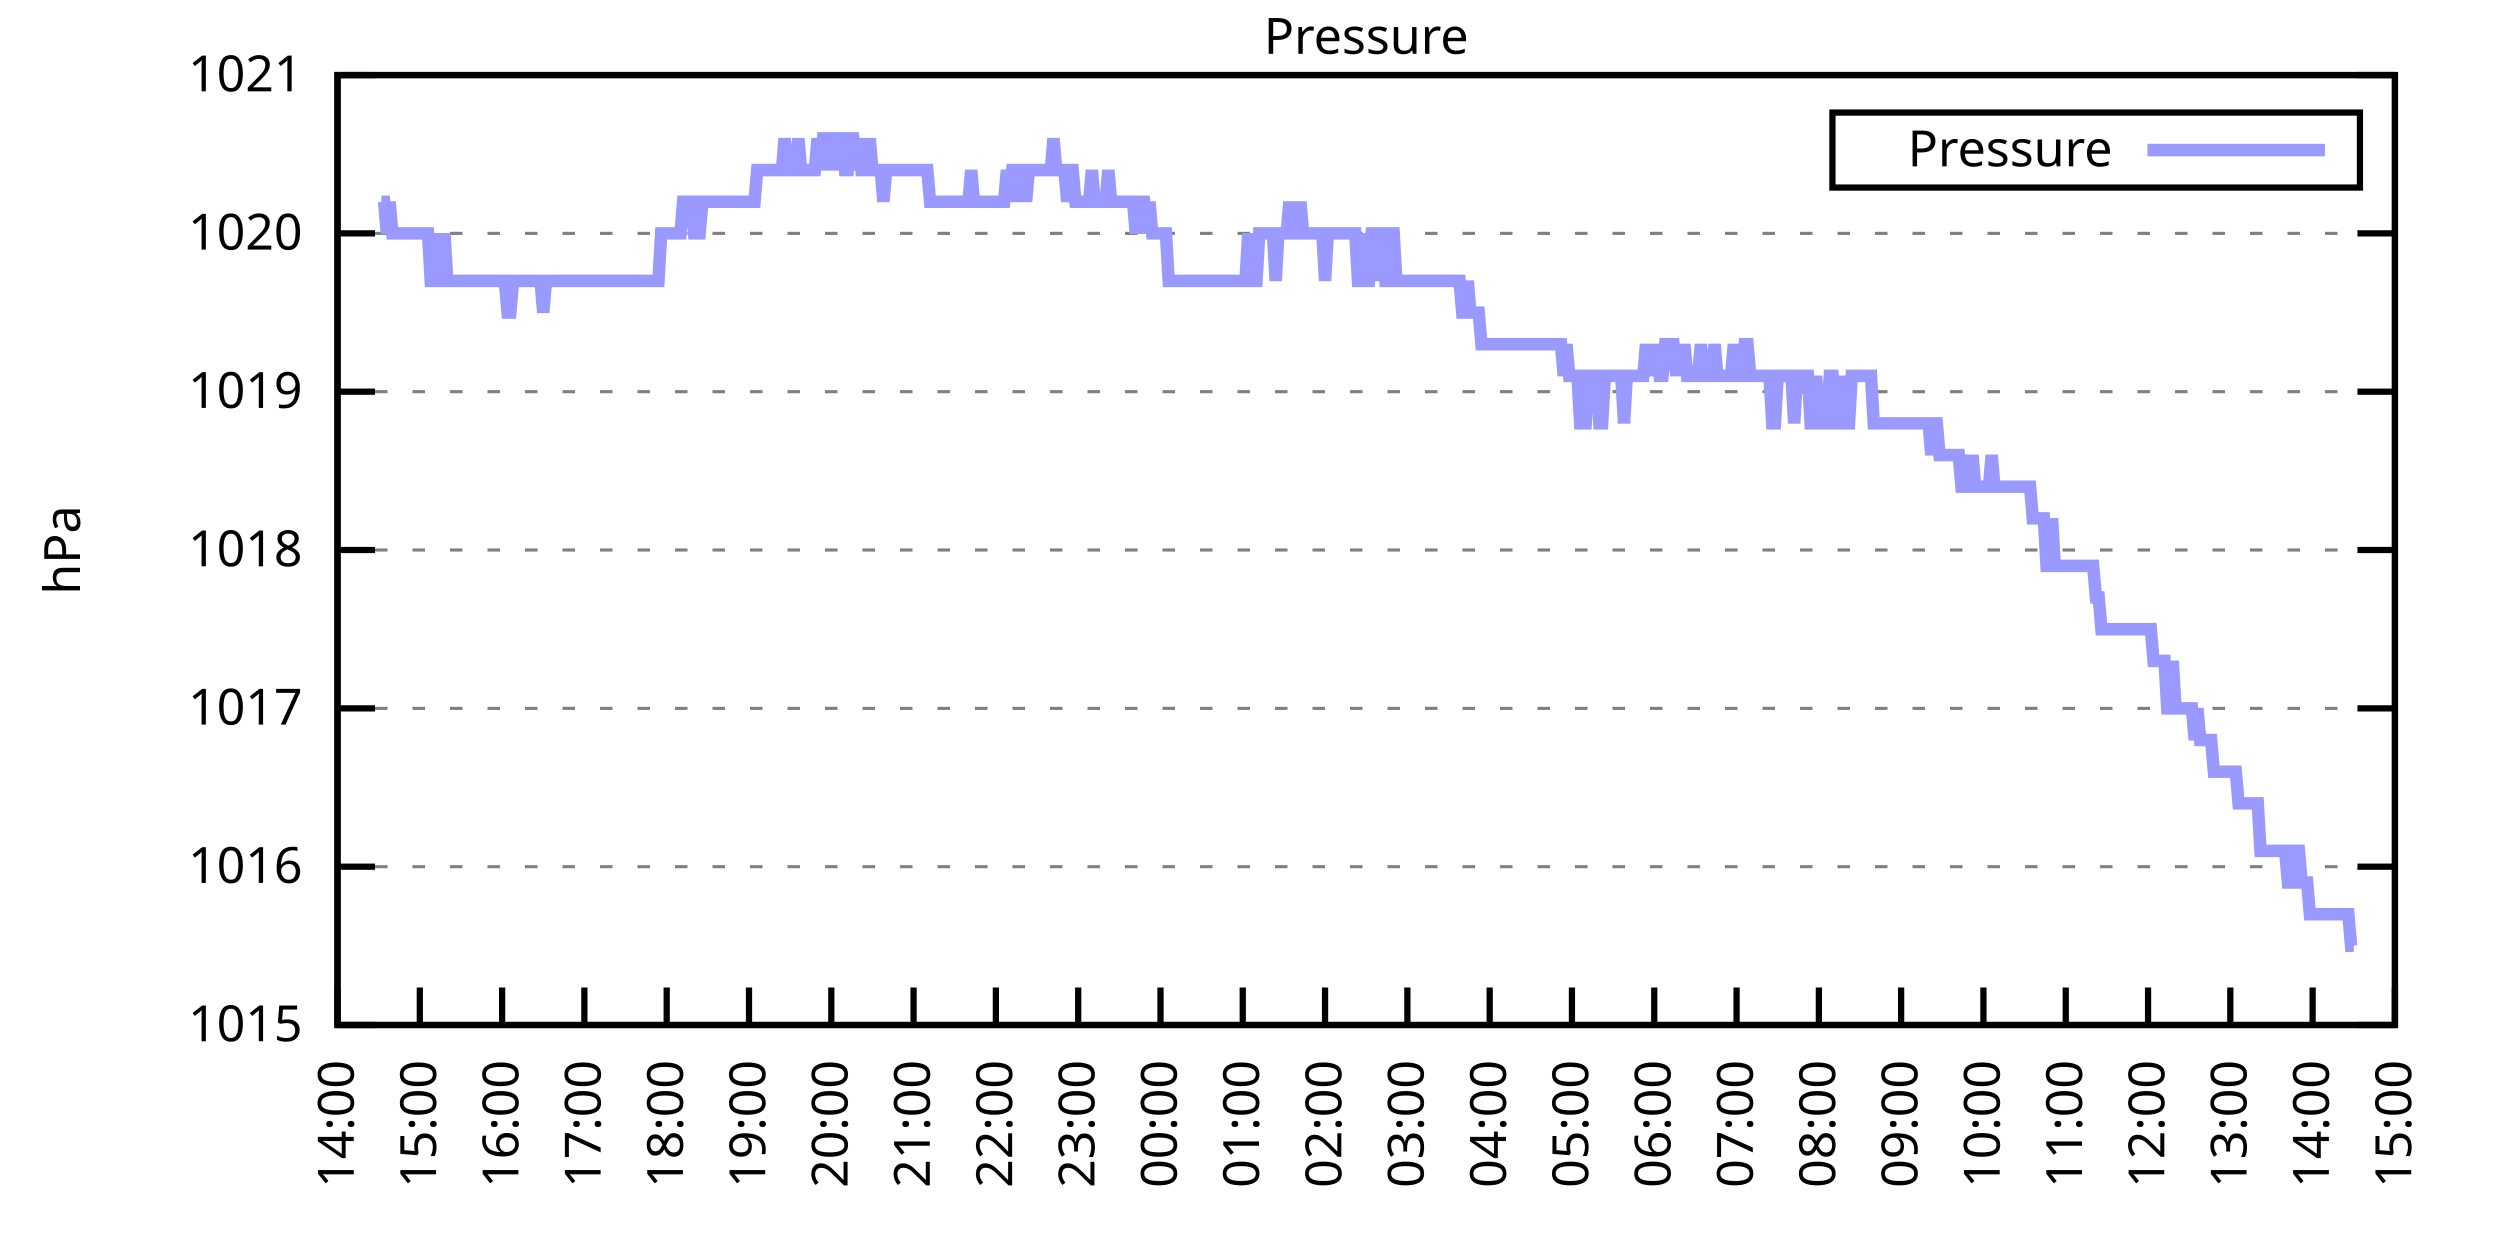
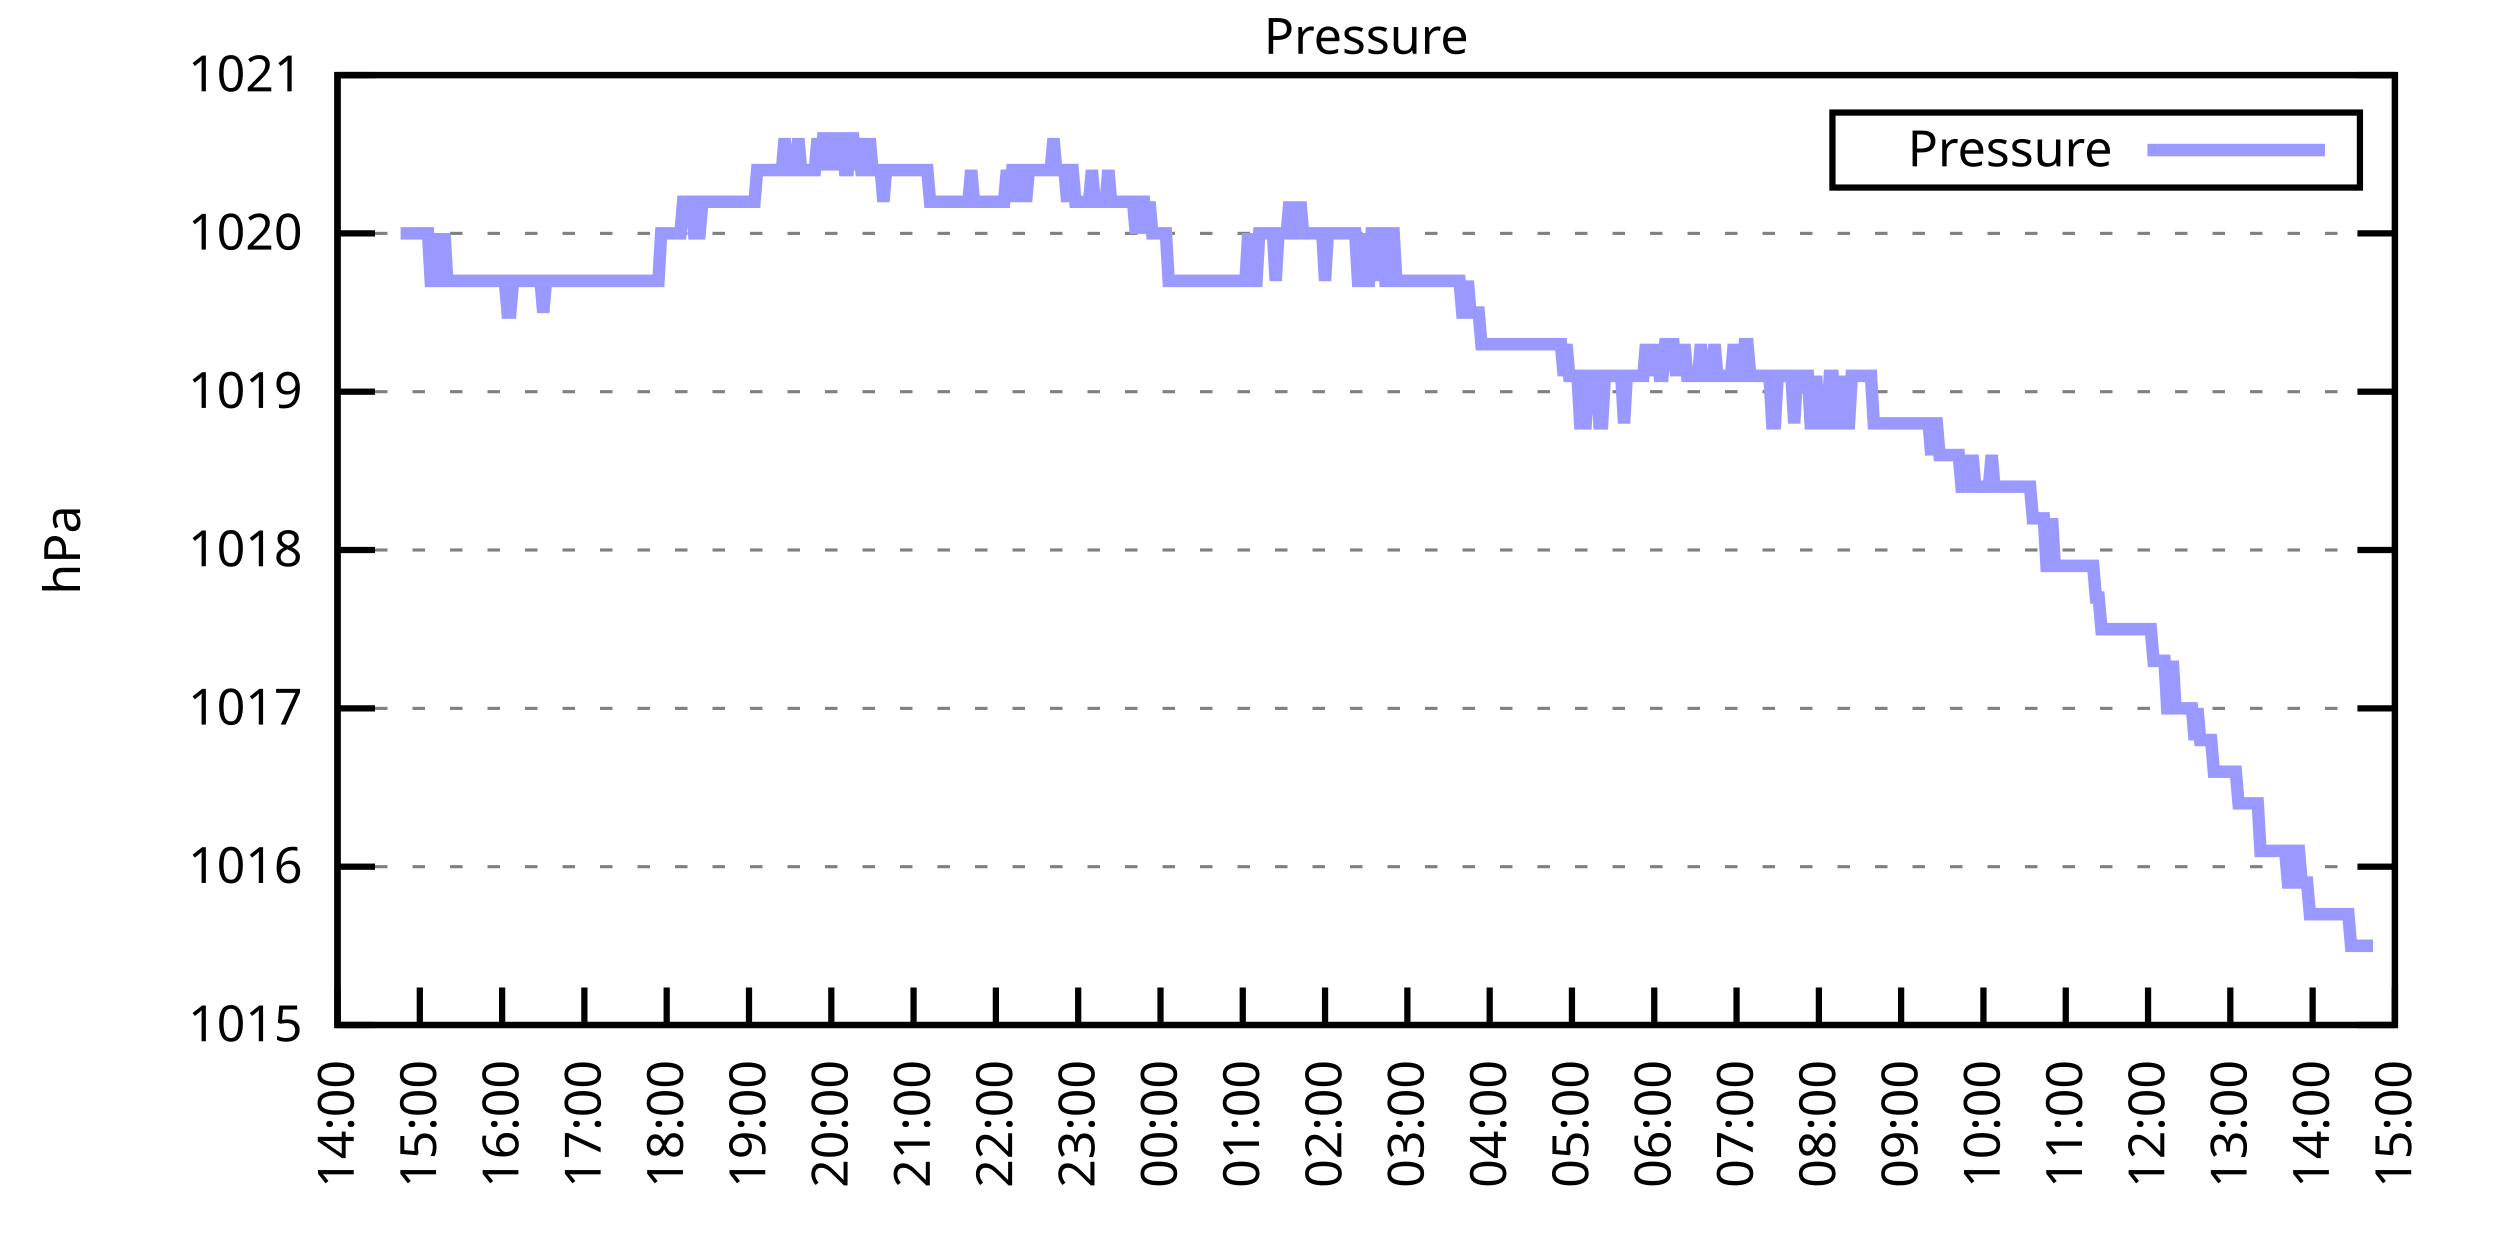
<svg xmlns="http://www.w3.org/2000/svg" xmlns:xlink="http://www.w3.org/1999/xlink" width="400" height="200" viewBox="0 0 400 200">
  <g id="gnuplot_canvas">
    <rect x="0" y="0" width="400" height="200" fill="none" />
    <defs>
      <circle id="gpDot" r="0.5" stroke-width="0.5" stroke="currentColor" />
      <path id="gpPt0" stroke-width="0.333" stroke="currentColor" d="M-1,0 h2 M0,-1 v2" />
      <path id="gpPt1" stroke-width="0.333" stroke="currentColor" d="M-1,-1 L1,1 M1,-1 L-1,1" />
      <path id="gpPt2" stroke-width="0.333" stroke="currentColor" d="M-1,0 L1,0 M0,-1 L0,1 M-1,-1 L1,1 M-1,1 L1,-1" />
      <rect id="gpPt3" stroke-width="0.333" stroke="currentColor" x="-1" y="-1" width="2" height="2" />
      <rect id="gpPt4" stroke-width="0.333" stroke="currentColor" fill="currentColor" x="-1" y="-1" width="2" height="2" />
      <circle id="gpPt5" stroke-width="0.333" stroke="currentColor" cx="0" cy="0" r="1" />
      <use xlink:href="#gpPt5" id="gpPt6" fill="currentColor" stroke="none" />
      <path id="gpPt7" stroke-width="0.333" stroke="currentColor" d="M0,-1.33 L-1.33,0.67 L1.33,0.67 z" />
      <use xlink:href="#gpPt7" id="gpPt8" fill="currentColor" stroke="none" />
      <use xlink:href="#gpPt7" id="gpPt9" stroke="currentColor" transform="rotate(180)" />
      <use xlink:href="#gpPt9" id="gpPt10" fill="currentColor" stroke="none" />
      <use xlink:href="#gpPt3" id="gpPt11" stroke="currentColor" transform="rotate(45)" />
      <use xlink:href="#gpPt11" id="gpPt12" fill="currentColor" stroke="none" />
      <path id="gpPt13" stroke-width="0.333" stroke="currentColor" d="M0,1.330 L1.265,0.411 L0.782,-1.067 L-0.782,-1.076 L-1.265,0.411 z" />
      <use xlink:href="#gpPt13" id="gpPt14" fill="currentColor" stroke="none" />
      <filter id="textbox" filterUnits="objectBoundingBox" x="0" y="0" height="1" width="1">
        <feFlood flood-color="white" flood-opacity="1" result="bgnd" />
        <feComposite in="SourceGraphic" in2="bgnd" operator="atop" />
      </filter>
      <filter id="greybox" filterUnits="objectBoundingBox" x="0" y="0" height="1" width="1">
        <feFlood flood-color="lightgrey" flood-opacity="1" result="grey" />
        <feComposite in="SourceGraphic" in2="grey" operator="atop" />
      </filter>
    </defs>
    <g fill="none" color="white" stroke="currentColor" stroke-width="1.00" stroke-linecap="butt" stroke-linejoin="miter">
</g>
    <g fill="none" color="black" stroke="currentColor" stroke-width="1.00" stroke-linecap="butt" stroke-linejoin="miter">
      <g stroke="none" shape-rendering="crispEdges">
        <polygon fill="rgb(255, 255, 255)" points="54.00,164.00 383.18,164.00 383.18,12.02 54.00,12.02 " />
      </g>
    </g>
    <g fill="none" color="black" stroke="currentColor" stroke-width="1.00" stroke-linecap="butt" stroke-linejoin="miter">
</g>
    <g fill="none" color="black" stroke="black" stroke-width="0.50" stroke-linecap="butt" stroke-linejoin="miter">
</g>
    <g fill="none" color="gray" stroke="currentColor" stroke-width="0.50" stroke-linecap="butt" stroke-linejoin="miter">
      <path stroke="gray" stroke-dasharray="2,4" class="gridline" d="M54.00,164.00 L383.19,164.00  " />
    </g>
    <g fill="none" color="gray" stroke="gray" stroke-width="1.00" stroke-linecap="butt" stroke-linejoin="miter">
</g>
    <g fill="none" color="black" stroke="currentColor" stroke-width="1.00" stroke-linecap="butt" stroke-linejoin="miter">
      <path stroke="black" d="M54.00,164.00 L60.00,164.00 M383.19,164.00 L377.19,164.00  " />
      <g transform="translate(48.40,166.60)" stroke="none" fill="black" font-family="Sans" font-size="8.00" text-anchor="end">
        <text>
          <tspan font-family="Sans"> 1015</tspan>
        </text>
      </g>
    </g>
    <g fill="none" color="black" stroke="currentColor" stroke-width="1.00" stroke-linecap="butt" stroke-linejoin="miter">
</g>
    <g fill="none" color="black" stroke="black" stroke-width="0.50" stroke-linecap="butt" stroke-linejoin="miter">
</g>
    <g fill="none" color="gray" stroke="currentColor" stroke-width="0.50" stroke-linecap="butt" stroke-linejoin="miter">
      <path stroke="gray" stroke-dasharray="2,4" class="gridline" d="M54.00,138.67 L383.19,138.67  " />
    </g>
    <g fill="none" color="gray" stroke="gray" stroke-width="1.00" stroke-linecap="butt" stroke-linejoin="miter">
</g>
    <g fill="none" color="black" stroke="currentColor" stroke-width="1.00" stroke-linecap="butt" stroke-linejoin="miter">
      <path stroke="black" d="M54.00,138.67 L60.00,138.67 M383.19,138.67 L377.19,138.67  " />
      <g transform="translate(48.40,141.27)" stroke="none" fill="black" font-family="Sans" font-size="8.00" text-anchor="end">
        <text>
          <tspan font-family="Sans"> 1016</tspan>
        </text>
      </g>
    </g>
    <g fill="none" color="black" stroke="currentColor" stroke-width="1.00" stroke-linecap="butt" stroke-linejoin="miter">
</g>
    <g fill="none" color="black" stroke="black" stroke-width="0.50" stroke-linecap="butt" stroke-linejoin="miter">
</g>
    <g fill="none" color="gray" stroke="currentColor" stroke-width="0.50" stroke-linecap="butt" stroke-linejoin="miter">
      <path stroke="gray" stroke-dasharray="2,4" class="gridline" d="M54.00,113.34 L383.19,113.34  " />
    </g>
    <g fill="none" color="gray" stroke="gray" stroke-width="1.00" stroke-linecap="butt" stroke-linejoin="miter">
</g>
    <g fill="none" color="black" stroke="currentColor" stroke-width="1.00" stroke-linecap="butt" stroke-linejoin="miter">
      <path stroke="black" d="M54.00,113.34 L60.00,113.34 M383.19,113.34 L377.19,113.34  " />
      <g transform="translate(48.40,115.94)" stroke="none" fill="black" font-family="Sans" font-size="8.00" text-anchor="end">
        <text>
          <tspan font-family="Sans"> 1017</tspan>
        </text>
      </g>
    </g>
    <g fill="none" color="black" stroke="currentColor" stroke-width="1.00" stroke-linecap="butt" stroke-linejoin="miter">
</g>
    <g fill="none" color="black" stroke="black" stroke-width="0.50" stroke-linecap="butt" stroke-linejoin="miter">
</g>
    <g fill="none" color="gray" stroke="currentColor" stroke-width="0.50" stroke-linecap="butt" stroke-linejoin="miter">
      <path stroke="gray" stroke-dasharray="2,4" class="gridline" d="M54.00,88.00 L383.19,88.00  " />
    </g>
    <g fill="none" color="gray" stroke="gray" stroke-width="1.00" stroke-linecap="butt" stroke-linejoin="miter">
</g>
    <g fill="none" color="black" stroke="currentColor" stroke-width="1.00" stroke-linecap="butt" stroke-linejoin="miter">
      <path stroke="black" d="M54.00,88.00 L60.00,88.00 M383.19,88.00 L377.19,88.00  " />
      <g transform="translate(48.40,90.60)" stroke="none" fill="black" font-family="Sans" font-size="8.00" text-anchor="end">
        <text>
          <tspan font-family="Sans"> 1018</tspan>
        </text>
      </g>
    </g>
    <g fill="none" color="black" stroke="currentColor" stroke-width="1.00" stroke-linecap="butt" stroke-linejoin="miter">
</g>
    <g fill="none" color="black" stroke="black" stroke-width="0.50" stroke-linecap="butt" stroke-linejoin="miter">
</g>
    <g fill="none" color="gray" stroke="currentColor" stroke-width="0.50" stroke-linecap="butt" stroke-linejoin="miter">
      <path stroke="gray" stroke-dasharray="2,4" class="gridline" d="M54.00,62.67 L383.19,62.67  " />
    </g>
    <g fill="none" color="gray" stroke="gray" stroke-width="1.00" stroke-linecap="butt" stroke-linejoin="miter">
</g>
    <g fill="none" color="black" stroke="currentColor" stroke-width="1.00" stroke-linecap="butt" stroke-linejoin="miter">
      <path stroke="black" d="M54.00,62.67 L60.00,62.67 M383.19,62.67 L377.19,62.67  " />
      <g transform="translate(48.40,65.27)" stroke="none" fill="black" font-family="Sans" font-size="8.00" text-anchor="end">
        <text>
          <tspan font-family="Sans"> 1019</tspan>
        </text>
      </g>
    </g>
    <g fill="none" color="black" stroke="currentColor" stroke-width="1.00" stroke-linecap="butt" stroke-linejoin="miter">
</g>
    <g fill="none" color="black" stroke="black" stroke-width="0.50" stroke-linecap="butt" stroke-linejoin="miter">
</g>
    <g fill="none" color="gray" stroke="currentColor" stroke-width="0.50" stroke-linecap="butt" stroke-linejoin="miter">
      <path stroke="gray" stroke-dasharray="2,4" class="gridline" d="M54.00,37.34 L383.19,37.34  " />
    </g>
    <g fill="none" color="gray" stroke="gray" stroke-width="1.00" stroke-linecap="butt" stroke-linejoin="miter">
</g>
    <g fill="none" color="black" stroke="currentColor" stroke-width="1.00" stroke-linecap="butt" stroke-linejoin="miter">
      <path stroke="black" d="M54.00,37.34 L60.00,37.34 M383.19,37.34 L377.19,37.34  " />
      <g transform="translate(48.40,39.94)" stroke="none" fill="black" font-family="Sans" font-size="8.00" text-anchor="end">
        <text>
          <tspan font-family="Sans"> 1020</tspan>
        </text>
      </g>
    </g>
    <g fill="none" color="black" stroke="currentColor" stroke-width="1.00" stroke-linecap="butt" stroke-linejoin="miter">
</g>
    <g fill="none" color="black" stroke="black" stroke-width="0.50" stroke-linecap="butt" stroke-linejoin="miter">
</g>
    <g fill="none" color="gray" stroke="currentColor" stroke-width="0.50" stroke-linecap="butt" stroke-linejoin="miter">
      <path stroke="gray" stroke-dasharray="2,4" class="gridline" d="M54.00,12.01 L383.19,12.01  " />
    </g>
    <g fill="none" color="gray" stroke="gray" stroke-width="1.00" stroke-linecap="butt" stroke-linejoin="miter">
</g>
    <g fill="none" color="black" stroke="currentColor" stroke-width="1.00" stroke-linecap="butt" stroke-linejoin="miter">
      <path stroke="black" d="M54.00,12.01 L60.00,12.01 M383.19,12.01 L377.19,12.01  " />
      <g transform="translate(48.40,14.61)" stroke="none" fill="black" font-family="Sans" font-size="8.00" text-anchor="end">
        <text>
          <tspan font-family="Sans"> 1021</tspan>
        </text>
      </g>
    </g>
    <g fill="none" color="black" stroke="currentColor" stroke-width="1.00" stroke-linecap="butt" stroke-linejoin="miter">
      <path stroke="black" d="M54.00,164.00 L54.00,158.00  " />
      <g transform="translate(56.60,169.60) rotate(270.00)" stroke="none" fill="black" font-family="Sans" font-size="8.00" text-anchor="end">
        <text>
          <tspan font-family="Sans">14:00</tspan>
        </text>
      </g>
    </g>
    <g fill="none" color="black" stroke="currentColor" stroke-width="1.00" stroke-linecap="butt" stroke-linejoin="miter">
      <path stroke="black" d="M67.17,164.00 L67.17,158.00  " />
      <g transform="translate(69.77,169.60) rotate(270.00)" stroke="none" fill="black" font-family="Sans" font-size="8.00" text-anchor="end">
        <text>
          <tspan font-family="Sans">15:00</tspan>
        </text>
      </g>
    </g>
    <g fill="none" color="black" stroke="currentColor" stroke-width="1.00" stroke-linecap="butt" stroke-linejoin="miter">
      <path stroke="black" d="M80.34,164.00 L80.34,158.00  " />
      <g transform="translate(82.94,169.60) rotate(270.00)" stroke="none" fill="black" font-family="Sans" font-size="8.00" text-anchor="end">
        <text>
          <tspan font-family="Sans">16:00</tspan>
        </text>
      </g>
    </g>
    <g fill="none" color="black" stroke="currentColor" stroke-width="1.00" stroke-linecap="butt" stroke-linejoin="miter">
      <path stroke="black" d="M93.50,164.00 L93.50,158.00  " />
      <g transform="translate(96.10,169.60) rotate(270.00)" stroke="none" fill="black" font-family="Sans" font-size="8.00" text-anchor="end">
        <text>
          <tspan font-family="Sans">17:00</tspan>
        </text>
      </g>
    </g>
    <g fill="none" color="black" stroke="currentColor" stroke-width="1.00" stroke-linecap="butt" stroke-linejoin="miter">
      <path stroke="black" d="M106.67,164.00 L106.67,158.00  " />
      <g transform="translate(109.27,169.60) rotate(270.00)" stroke="none" fill="black" font-family="Sans" font-size="8.00" text-anchor="end">
        <text>
          <tspan font-family="Sans">18:00</tspan>
        </text>
      </g>
    </g>
    <g fill="none" color="black" stroke="currentColor" stroke-width="1.00" stroke-linecap="butt" stroke-linejoin="miter">
      <path stroke="black" d="M119.84,164.00 L119.84,158.00  " />
      <g transform="translate(122.44,169.60) rotate(270.00)" stroke="none" fill="black" font-family="Sans" font-size="8.00" text-anchor="end">
        <text>
          <tspan font-family="Sans">19:00</tspan>
        </text>
      </g>
    </g>
    <g fill="none" color="black" stroke="currentColor" stroke-width="1.00" stroke-linecap="butt" stroke-linejoin="miter">
      <path stroke="black" d="M133.01,164.00 L133.01,158.00  " />
      <g transform="translate(135.61,169.60) rotate(270.00)" stroke="none" fill="black" font-family="Sans" font-size="8.00" text-anchor="end">
        <text>
          <tspan font-family="Sans">20:00</tspan>
        </text>
      </g>
    </g>
    <g fill="none" color="black" stroke="currentColor" stroke-width="1.00" stroke-linecap="butt" stroke-linejoin="miter">
      <path stroke="black" d="M146.17,164.00 L146.17,158.00  " />
      <g transform="translate(148.77,169.60) rotate(270.00)" stroke="none" fill="black" font-family="Sans" font-size="8.00" text-anchor="end">
        <text>
          <tspan font-family="Sans">21:00</tspan>
        </text>
      </g>
    </g>
    <g fill="none" color="black" stroke="currentColor" stroke-width="1.00" stroke-linecap="butt" stroke-linejoin="miter">
      <path stroke="black" d="M159.34,164.00 L159.34,158.00  " />
      <g transform="translate(161.94,169.60) rotate(270.00)" stroke="none" fill="black" font-family="Sans" font-size="8.00" text-anchor="end">
        <text>
          <tspan font-family="Sans">22:00</tspan>
        </text>
      </g>
    </g>
    <g fill="none" color="black" stroke="currentColor" stroke-width="1.00" stroke-linecap="butt" stroke-linejoin="miter">
      <path stroke="black" d="M172.51,164.00 L172.51,158.00  " />
      <g transform="translate(175.11,169.60) rotate(270.00)" stroke="none" fill="black" font-family="Sans" font-size="8.00" text-anchor="end">
        <text>
          <tspan font-family="Sans">23:00</tspan>
        </text>
      </g>
    </g>
    <g fill="none" color="black" stroke="currentColor" stroke-width="1.00" stroke-linecap="butt" stroke-linejoin="miter">
      <path stroke="black" d="M185.68,164.00 L185.68,158.00  " />
      <g transform="translate(188.28,169.60) rotate(270.00)" stroke="none" fill="black" font-family="Sans" font-size="8.00" text-anchor="end">
        <text>
          <tspan font-family="Sans">00:00</tspan>
        </text>
      </g>
    </g>
    <g fill="none" color="black" stroke="currentColor" stroke-width="1.00" stroke-linecap="butt" stroke-linejoin="miter">
      <path stroke="black" d="M198.84,164.00 L198.84,158.00  " />
      <g transform="translate(201.44,169.60) rotate(270.00)" stroke="none" fill="black" font-family="Sans" font-size="8.00" text-anchor="end">
        <text>
          <tspan font-family="Sans">01:00</tspan>
        </text>
      </g>
    </g>
    <g fill="none" color="black" stroke="currentColor" stroke-width="1.00" stroke-linecap="butt" stroke-linejoin="miter">
      <path stroke="black" d="M212.01,164.00 L212.01,158.00  " />
      <g transform="translate(214.61,169.60) rotate(270.00)" stroke="none" fill="black" font-family="Sans" font-size="8.00" text-anchor="end">
        <text>
          <tspan font-family="Sans">02:00</tspan>
        </text>
      </g>
    </g>
    <g fill="none" color="black" stroke="currentColor" stroke-width="1.00" stroke-linecap="butt" stroke-linejoin="miter">
      <path stroke="black" d="M225.18,164.00 L225.18,158.00  " />
      <g transform="translate(227.78,169.60) rotate(270.00)" stroke="none" fill="black" font-family="Sans" font-size="8.00" text-anchor="end">
        <text>
          <tspan font-family="Sans">03:00</tspan>
        </text>
      </g>
    </g>
    <g fill="none" color="black" stroke="currentColor" stroke-width="1.00" stroke-linecap="butt" stroke-linejoin="miter">
      <path stroke="black" d="M238.35,164.00 L238.35,158.00  " />
      <g transform="translate(240.95,169.60) rotate(270.00)" stroke="none" fill="black" font-family="Sans" font-size="8.00" text-anchor="end">
        <text>
          <tspan font-family="Sans">04:00</tspan>
        </text>
      </g>
    </g>
    <g fill="none" color="black" stroke="currentColor" stroke-width="1.00" stroke-linecap="butt" stroke-linejoin="miter">
      <path stroke="black" d="M251.51,164.00 L251.51,158.00  " />
      <g transform="translate(254.11,169.60) rotate(270.00)" stroke="none" fill="black" font-family="Sans" font-size="8.00" text-anchor="end">
        <text>
          <tspan font-family="Sans">05:00</tspan>
        </text>
      </g>
    </g>
    <g fill="none" color="black" stroke="currentColor" stroke-width="1.00" stroke-linecap="butt" stroke-linejoin="miter">
      <path stroke="black" d="M264.68,164.00 L264.68,158.00  " />
      <g transform="translate(267.28,169.60) rotate(270.00)" stroke="none" fill="black" font-family="Sans" font-size="8.00" text-anchor="end">
        <text>
          <tspan font-family="Sans">06:00</tspan>
        </text>
      </g>
    </g>
    <g fill="none" color="black" stroke="currentColor" stroke-width="1.00" stroke-linecap="butt" stroke-linejoin="miter">
      <path stroke="black" d="M277.85,164.00 L277.85,158.00  " />
      <g transform="translate(280.45,169.60) rotate(270.00)" stroke="none" fill="black" font-family="Sans" font-size="8.00" text-anchor="end">
        <text>
          <tspan font-family="Sans">07:00</tspan>
        </text>
      </g>
    </g>
    <g fill="none" color="black" stroke="currentColor" stroke-width="1.00" stroke-linecap="butt" stroke-linejoin="miter">
      <path stroke="black" d="M291.02,164.00 L291.02,158.00  " />
      <g transform="translate(293.62,169.60) rotate(270.00)" stroke="none" fill="black" font-family="Sans" font-size="8.00" text-anchor="end">
        <text>
          <tspan font-family="Sans">08:00</tspan>
        </text>
      </g>
    </g>
    <g fill="none" color="black" stroke="currentColor" stroke-width="1.00" stroke-linecap="butt" stroke-linejoin="miter">
      <path stroke="black" d="M304.18,164.00 L304.18,158.00  " />
      <g transform="translate(306.78,169.60) rotate(270.00)" stroke="none" fill="black" font-family="Sans" font-size="8.00" text-anchor="end">
        <text>
          <tspan font-family="Sans">09:00</tspan>
        </text>
      </g>
    </g>
    <g fill="none" color="black" stroke="currentColor" stroke-width="1.00" stroke-linecap="butt" stroke-linejoin="miter">
      <path stroke="black" d="M317.35,164.00 L317.35,158.00  " />
      <g transform="translate(319.95,169.60) rotate(270.00)" stroke="none" fill="black" font-family="Sans" font-size="8.00" text-anchor="end">
        <text>
          <tspan font-family="Sans">10:00</tspan>
        </text>
      </g>
    </g>
    <g fill="none" color="black" stroke="currentColor" stroke-width="1.00" stroke-linecap="butt" stroke-linejoin="miter">
      <path stroke="black" d="M330.52,164.00 L330.52,158.00  " />
      <g transform="translate(333.12,169.60) rotate(270.00)" stroke="none" fill="black" font-family="Sans" font-size="8.00" text-anchor="end">
        <text>
          <tspan font-family="Sans">11:00</tspan>
        </text>
      </g>
    </g>
    <g fill="none" color="black" stroke="currentColor" stroke-width="1.00" stroke-linecap="butt" stroke-linejoin="miter">
      <path stroke="black" d="M343.69,164.00 L343.69,158.00  " />
      <g transform="translate(346.29,169.60) rotate(270.00)" stroke="none" fill="black" font-family="Sans" font-size="8.00" text-anchor="end">
        <text>
          <tspan font-family="Sans">12:00</tspan>
        </text>
      </g>
    </g>
    <g fill="none" color="black" stroke="currentColor" stroke-width="1.00" stroke-linecap="butt" stroke-linejoin="miter">
      <path stroke="black" d="M356.85,164.00 L356.85,158.00  " />
      <g transform="translate(359.45,169.60) rotate(270.00)" stroke="none" fill="black" font-family="Sans" font-size="8.00" text-anchor="end">
        <text>
          <tspan font-family="Sans">13:00</tspan>
        </text>
      </g>
    </g>
    <g fill="none" color="black" stroke="currentColor" stroke-width="1.00" stroke-linecap="butt" stroke-linejoin="miter">
      <path stroke="black" d="M370.02,164.00 L370.02,158.00  " />
      <g transform="translate(372.62,169.60) rotate(270.00)" stroke="none" fill="black" font-family="Sans" font-size="8.00" text-anchor="end">
        <text>
          <tspan font-family="Sans">14:00</tspan>
        </text>
      </g>
    </g>
    <g fill="none" color="black" stroke="currentColor" stroke-width="1.00" stroke-linecap="butt" stroke-linejoin="miter">
      <path stroke="black" d="M383.19,164.00 L383.19,158.00  " />
      <g transform="translate(385.79,169.60) rotate(270.00)" stroke="none" fill="black" font-family="Sans" font-size="8.00" text-anchor="end">
        <text>
          <tspan font-family="Sans">15:00</tspan>
        </text>
      </g>
    </g>
    <g fill="none" color="black" stroke="currentColor" stroke-width="1.00" stroke-linecap="butt" stroke-linejoin="miter">
</g>
    <g fill="none" color="black" stroke="currentColor" stroke-width="1.00" stroke-linecap="butt" stroke-linejoin="miter">
      <path stroke="black" d="M54.00,12.01 L54.00,164.00 L383.19,164.00 L383.19,12.01 L54.00,12.01 Z  " />
    </g>
    <g fill="none" color="black" stroke="currentColor" stroke-width="1.00" stroke-linecap="butt" stroke-linejoin="miter">
</g>
    <g fill="none" color="black" stroke="currentColor" stroke-width="1.00" stroke-linecap="butt" stroke-linejoin="miter">
      <path stroke="black" d="M293.19,30.01 L293.19,18.01 L377.59,18.01 L377.59,30.01 L293.19,30.01 Z  " />
    </g>
    <g id="Pressure_plot_1">
      <g fill="none" color="white" stroke="black" stroke-width="2.00" stroke-linecap="butt" stroke-linejoin="miter">
</g>
      <g fill="none" color="black" stroke="currentColor" stroke-width="2.00" stroke-linecap="butt" stroke-linejoin="miter">
        <g transform="translate(337.99,26.61)" stroke="none" fill="black" font-family="Sans" font-size="8.00" text-anchor="end">
          <text>
            <tspan font-family="Sans">Pressure</tspan>
          </text>
        </g>
      </g>
      <g fill="none" color="black" stroke="currentColor" stroke-width="2.00" stroke-linecap="butt" stroke-linejoin="miter">
-         <path stroke="rgb(153, 153, 255)" d="M343.59,24.01 L371.99,24.01 M61.02,32.28 L61.46,32.28 L61.90,37.34 L62.34,32.28 L62.78,37.34 L63.22,37.34   L63.66,37.34 L64.10,37.34 L64.53,37.34 L64.97,37.34 L65.41,37.34 L65.85,37.34 L66.29,37.34 L66.73,37.34   L67.17,37.34 L67.61,37.34 L68.05,37.34 L68.48,37.34 L68.92,44.94 L69.36,44.94 L69.80,37.34 L70.24,44.94   L70.68,44.94 L71.12,37.34 L71.56,44.94 L72.00,44.94 L72.43,44.94 L72.87,44.94 L73.31,44.94 L73.75,44.94   L74.19,44.94 L74.63,44.94 L75.07,44.94 L75.51,44.94 L75.95,44.94 L76.38,44.94 L76.82,44.94 L77.26,44.94   L77.70,44.94 L78.14,44.94 L78.58,44.94 L79.02,44.94 L79.46,44.94 L79.90,44.94 L80.34,44.94 L80.77,44.94   L81.21,50.01 L81.65,50.01 L82.09,44.94 L82.53,44.94 L82.97,44.94 L83.41,44.94 L83.85,44.94 L84.29,44.94   L84.72,44.94 L85.16,44.94 L85.60,44.94 L86.04,44.94 L86.48,44.94 L86.92,50.01 L87.36,44.94 L87.80,44.94   L88.24,44.94 L88.67,44.94 L89.11,44.94 L89.55,44.94 L89.99,44.94 L90.43,44.94 L90.87,44.94 L91.31,44.94   L91.75,44.94 L92.19,44.94 L92.62,44.94 L93.06,44.94 L93.50,44.94 L93.94,44.94 L94.38,44.94 L94.82,44.94   L95.26,44.94 L95.70,44.94 L96.14,44.94 L96.58,44.94 L97.01,44.94 L97.45,44.94 L97.89,44.94 L98.33,44.94   L98.77,44.94 L99.21,44.94 L99.65,44.94 L100.09,44.94 L100.53,44.94 L100.96,44.94 L101.40,44.94 L101.84,44.94   L102.28,44.94 L102.72,44.94 L103.16,44.94 L103.60,44.94 L104.04,44.94 L104.48,44.94 L104.91,44.94 L105.35,44.94   L105.79,37.34 L106.23,37.34 L106.67,37.34 L107.11,37.34 L107.55,37.34 L107.99,37.34 L108.43,37.34 L108.87,37.34   L109.30,32.28 L109.74,32.28 L110.18,32.28 L110.62,32.28 L111.06,37.34 L111.50,37.34 L111.94,37.34 L112.38,32.28   L112.82,32.28 L113.25,32.28 L113.69,32.28 L114.13,32.28 L114.57,32.28 L115.01,32.28 L115.45,32.28 L115.89,32.28   L116.33,32.28 L116.77,32.28 L117.20,32.28 L117.64,32.28 L118.08,32.28 L118.52,32.28 L118.96,32.28 L119.40,32.28   L119.84,32.28 L120.28,32.28 L120.72,32.28 L121.15,27.21 L121.59,27.21 L122.03,27.21 L122.47,27.21 L122.91,27.21   L123.35,27.21 L123.79,27.21 L124.23,27.21 L124.67,27.21 L125.11,27.21 L125.54,22.14 L125.98,27.21 L126.42,27.21   L126.86,27.21 L127.30,27.21 L127.74,22.14 L128.18,27.21 L128.62,27.21 L129.06,27.21 L129.49,27.21 L129.93,27.21   L130.37,27.21 L130.81,22.14 L131.25,27.21 L131.69,22.14 L132.13,22.14 L132.57,22.14 L133.01,27.21 L133.44,22.14   L133.88,27.21 L134.32,22.14 L134.76,22.14 L135.20,27.21 L135.64,27.21 L136.08,22.14 L136.52,22.14 L136.96,27.21   L137.39,22.14 L137.83,27.21 L138.27,27.21 L138.71,27.21 L139.15,22.14 L139.59,27.21 L140.03,27.21 L140.47,27.21   L140.91,27.21 L141.35,32.28 L141.78,27.21 L142.22,27.21 L142.66,27.21 L143.10,27.21 L143.54,27.21 L143.98,27.21   L144.42,27.21 L144.86,27.21 L145.30,27.21 L145.73,27.21 L146.17,27.21 L146.61,27.21 L147.05,27.21 L147.49,27.21   L147.93,27.21 L148.37,27.21 L148.81,32.28 L149.25,32.28 L149.68,32.28 L150.12,32.28 L150.56,32.28 L151.00,32.28   L151.44,32.28 L151.88,32.28 L152.32,32.28 L152.76,32.28 L153.20,32.28 L153.63,32.28 L154.07,32.28 L154.51,32.28   L154.95,32.28 L155.39,27.21 L155.83,32.28 L156.27,32.28 L156.71,32.28 L157.15,32.28 L157.59,32.28 L158.02,32.28   L158.46,32.28 L158.90,32.28 L159.34,32.28 L159.78,32.28 L160.22,32.28 L160.66,32.28 L161.10,27.21 L161.54,32.28   L161.97,27.21 L162.41,27.21 L162.85,27.21 L163.29,32.28 L163.73,27.21 L164.17,32.28 L164.61,27.21 L165.05,27.21   L165.49,27.21 L165.92,27.21 L166.36,27.21 L166.80,27.21 L167.24,27.21 L167.68,27.21 L168.12,27.21 L168.56,22.14   L169.00,27.21 L169.44,27.21 L169.87,27.21 L170.31,27.21 L170.75,32.28 L171.19,27.21 L171.63,27.21 L172.07,32.28   L172.51,32.28 L172.95,32.28 L173.39,32.28 L173.83,32.28 L174.26,32.28 L174.70,27.21 L175.14,32.28 L175.58,32.28   L176.02,32.28 L176.46,32.28 L176.90,32.28 L177.34,27.21 L177.78,32.28 L178.21,32.28 L178.65,32.28 L179.09,32.28   L179.53,32.28 L179.97,32.28 L180.41,32.28 L180.85,32.28 L181.29,32.28 L181.73,37.34 L182.16,32.28 L182.60,32.28   L183.04,32.28 L183.48,37.34 L183.92,32.28 L184.36,37.34 L184.80,37.34 L185.24,37.34 L185.68,37.34 L186.11,37.34   L186.55,37.34 L186.99,44.94 L187.43,44.94 L187.87,44.94 L188.31,44.94 L188.75,44.94 L189.19,44.94 L189.63,44.94   L190.07,44.94 L190.50,44.94 L190.94,44.94 L191.38,44.94 L191.82,44.94 L192.26,44.94 L192.70,44.94 L193.14,44.94   L193.58,44.94 L194.02,44.94 L194.45,44.94 L194.89,44.94 L195.33,44.94 L195.77,44.94 L196.21,44.94 L196.65,44.94   L197.09,44.94 L197.53,44.94 L197.97,44.94 L198.40,44.94 L198.84,44.94 L199.28,44.94 L199.72,37.34 L200.16,44.94   L200.60,44.94 L201.04,44.94 L201.48,37.34 L201.92,37.34 L202.35,37.34 L202.79,37.34 L203.23,37.34 L203.67,37.34   L204.11,44.94 L204.55,37.34 L204.99,37.34 L205.43,37.34 L205.87,37.34 L206.31,32.28 L206.74,37.34 L207.18,37.34   L207.62,37.34 L208.06,32.28 L208.50,37.34 L208.94,37.34 L209.38,37.34 L209.82,37.34 L210.26,37.34 L210.69,37.34   L211.13,37.34 L211.57,37.34 L212.01,44.94 L212.45,37.34 L212.89,37.34 L213.33,37.34 L213.77,37.34 L214.21,37.34   L214.64,37.34 L215.08,37.34 L215.52,37.34 L215.96,37.34 L216.40,37.34 L216.84,37.34 L217.28,44.94 L217.72,44.94   L218.16,37.34 L218.60,44.94 L219.03,44.94 L219.47,37.34 L219.91,37.34 L220.35,44.94 L220.79,37.34 L221.23,37.34   L221.67,44.94 L222.11,44.94 L222.55,37.34 L222.98,37.34 L223.42,44.94 L223.86,44.94 L224.30,44.94 L224.74,44.94   L225.18,44.94 L225.62,44.94 L226.06,44.94 L226.50,44.94 L226.93,44.94 L227.37,44.94 L227.81,44.94 L228.25,44.94   L228.69,44.94 L229.13,44.94 L229.57,44.94 L230.01,44.94 L230.45,44.94 L230.88,44.94 L231.32,44.94 L231.76,44.94   L232.20,44.94 L232.64,44.94 L233.08,44.94 L233.52,44.94 L233.96,50.01 L234.40,50.01 L234.84,44.94 L235.27,50.01   L235.71,50.01 L236.15,50.01 L236.59,50.01 L237.03,55.07 L237.47,55.07 L237.91,55.07 L238.35,55.07 L238.79,55.07   L239.22,55.07 L239.66,55.07 L240.10,55.07 L240.54,55.07 L240.98,55.07 L241.42,55.07 L241.86,55.07 L242.30,55.07   L242.74,55.07 L243.17,55.07 L243.61,55.07 L244.05,55.07 L244.49,55.07 L244.93,55.07 L245.37,55.07 L245.81,55.07   L246.25,55.07 L246.69,55.07 L247.12,55.07 L247.56,55.07 L248.00,55.07 L248.44,55.07 L248.88,55.07 L249.32,55.07   L249.76,55.07 L250.20,60.14 L250.64,55.07 L251.08,60.14 L251.51,60.14 L251.95,60.14 L252.39,60.14 L252.83,67.74   L253.27,67.74 L253.71,67.74 L254.15,60.14 L254.59,60.14 L255.03,60.14 L255.46,60.14 L255.90,67.74 L256.34,67.74   L256.78,60.14 L257.22,60.14 L257.66,60.14 L258.10,60.14 L258.54,60.14 L258.98,60.14 L259.41,60.14 L259.85,67.74   L260.29,60.14 L260.73,60.14 L261.17,60.14 L261.61,60.14 L262.05,60.14 L262.49,60.14 L262.93,60.14 L263.36,55.07   L263.80,60.14 L264.24,55.07 L264.68,60.14 L265.12,55.07 L265.56,60.14 L266.00,60.14 L266.44,55.07 L266.88,55.07   L267.32,55.07 L267.75,55.07 L268.19,60.14 L268.63,55.07 L269.07,60.14 L269.51,55.07 L269.95,60.14 L270.39,60.14   L270.83,60.14 L271.27,60.14 L271.70,60.14 L272.14,55.07 L272.58,60.14 L273.02,60.14 L273.46,60.14 L273.90,60.14   L274.34,55.07 L274.78,60.14 L275.22,60.14 L275.65,60.14 L276.09,60.14 L276.53,60.14 L276.97,60.14 L277.41,55.07   L277.85,60.14 L278.29,60.14 L278.73,60.14 L279.17,55.07 L279.60,55.07 L280.04,60.14 L280.48,60.14 L280.92,60.14   L281.36,60.14 L281.80,60.14 L282.24,60.14 L282.68,60.14 L283.12,60.14 L283.56,67.74 L283.99,67.74 L284.43,60.14   L284.87,60.14 L285.31,60.14 L285.75,60.14 L286.19,60.14 L286.63,60.14 L287.07,67.74 L287.51,60.14 L287.94,60.14   L288.38,60.14 L288.82,60.14 L289.26,60.14 L289.70,67.74 L290.14,67.74 L290.58,60.14 L291.02,67.74 L291.46,67.74   L291.89,67.74 L292.33,67.74 L292.77,60.14 L293.21,60.14 L293.65,67.74 L294.09,67.74 L294.53,60.14 L294.97,67.74   L295.41,67.74 L295.84,67.74 L296.28,60.14 L296.72,60.14 L297.16,60.14 L297.60,60.14 L298.04,60.14 L298.48,60.14   L298.92,60.14 L299.36,60.14 L299.80,67.74 L300.23,67.74 L300.67,67.74 L301.11,67.74 L301.55,67.74 L301.99,67.74   L302.43,67.74 L302.87,67.74 L303.31,67.74 L303.75,67.74 L304.18,67.74 L304.62,67.74 L305.06,67.74 L305.50,67.74   L305.94,67.74 L306.38,67.74 L306.82,67.74 L307.26,67.74 L307.70,67.74 L308.13,67.74 L308.57,67.74 L309.01,72.81   L309.45,67.74 L309.89,67.74 L310.33,72.81 L310.77,72.81 L311.21,72.81 L311.65,72.81 L312.08,72.81 L312.52,72.81   L312.96,72.81 L313.40,72.81 L313.84,77.87 L314.28,77.87 L314.72,72.81 L315.16,77.87 L315.60,72.81 L316.04,77.87   L316.47,77.87 L316.91,77.87 L317.35,77.87 L317.79,77.87 L318.23,77.87 L318.67,72.81 L319.11,77.87 L319.55,77.87   L319.99,77.87 L320.42,77.87 L320.86,77.87 L321.30,77.87 L321.74,77.87 L322.18,77.87 L322.62,77.87 L323.06,77.87   L323.50,77.87 L323.94,77.87 L324.37,77.87 L324.81,77.87 L325.25,82.94 L325.69,82.94 L326.13,82.94 L326.57,82.94   L327.01,82.94 L327.45,90.54 L327.89,90.54 L328.33,82.94 L328.76,90.54 L329.20,90.54 L329.64,90.54 L330.08,90.54   L330.52,90.54 L330.96,90.54 L331.40,90.54 L331.84,90.54 L332.28,90.54 L332.71,90.54 L333.15,90.54 L333.59,90.54   L334.03,90.54 L334.47,90.54 L334.91,90.54 L335.35,95.60 L335.79,95.60 L336.23,100.67 L336.66,100.67 L337.10,100.67   L337.54,100.67 L337.98,100.67 L338.42,100.67 L338.86,100.67 L339.30,100.67 L339.74,100.67 L340.18,100.67 L340.61,100.67   L341.05,100.67 L341.49,100.67 L341.93,100.67 L342.37,100.67 L342.81,100.67 L343.25,100.67 L343.69,100.67 L344.13,100.67   L344.57,105.74 L345.00,105.74 L345.44,105.74 L345.88,105.74 L346.32,105.74 L346.76,113.34 L347.20,113.34 L347.64,105.74   L348.08,113.34 L348.52,113.34 L348.95,113.34 L349.39,113.34 L349.83,113.34 L350.27,113.34 L350.71,113.34 L351.15,118.40   L351.59,113.34 L352.03,118.40 L352.47,118.40 L352.90,118.40 L353.34,118.40 L353.78,118.40 L354.22,123.47 L354.66,123.47   L355.10,123.47 L355.54,123.47 L355.98,123.47 L356.42,123.47 L356.85,123.47 L357.29,123.47 L357.73,123.47 L358.17,128.54   L358.61,128.54 L359.05,128.54 L359.49,128.54 L359.93,128.54 L360.37,128.54 L360.81,128.54 L361.24,128.54 L361.68,136.14   L362.12,136.14 L362.56,136.14 L363.00,136.14 L363.44,136.14 L363.88,136.14 L364.32,136.14 L364.76,136.14 L365.19,136.14   L365.63,136.14 L366.07,141.20 L366.51,141.20 L366.95,136.14 L367.39,136.14 L367.83,136.14 L368.27,141.20 L368.71,141.20   L369.14,141.20 L369.58,146.27 L370.02,146.27 L370.46,146.27 L370.90,146.27 L371.34,146.27 L371.78,146.27 L372.22,146.27   L372.66,146.27 L373.09,146.27 L373.53,146.27 L373.97,146.27 L374.41,146.27 L374.85,146.27 L375.29,146.27 L375.73,146.27   L376.17,151.33 L376.61,151.33  " />
+         <path stroke="rgb(153, 153, 255)" d="M343.59,24.01 L371.99,24.01 M64.10,37.34 L64.53,37.34 L64.97,37.34 L65.41,37.34 L65.85,37.34 L66.29,37.34   L66.73,37.34 L67.17,37.34 L67.61,37.34 L68.05,37.34 L68.48,37.34 L68.92,44.94 L69.36,44.94 L69.80,37.34   L70.24,44.94 L70.68,44.94 L71.12,37.34 L71.56,44.94 L72.00,44.94 L72.43,44.94 L72.87,44.94 L73.31,44.94   L73.75,44.94 L74.19,44.94 L74.63,44.94 L75.07,44.94 L75.51,44.94 L75.95,44.94 L76.38,44.94 L76.82,44.94   L77.26,44.94 L77.70,44.94 L78.14,44.94 L78.58,44.94 L79.02,44.94 L79.46,44.94 L79.90,44.94 L80.34,44.94   L80.77,44.94 L81.21,50.01 L81.65,50.01 L82.09,44.94 L82.53,44.94 L82.97,44.94 L83.41,44.94 L83.85,44.94   L84.29,44.94 L84.72,44.94 L85.16,44.94 L85.60,44.94 L86.04,44.94 L86.48,44.94 L86.92,50.01 L87.36,44.94   L87.80,44.94 L88.24,44.94 L88.67,44.94 L89.11,44.94 L89.55,44.94 L89.99,44.94 L90.43,44.94 L90.87,44.94   L91.31,44.94 L91.75,44.94 L92.19,44.94 L92.62,44.94 L93.06,44.94 L93.50,44.94 L93.94,44.94 L94.38,44.94   L94.82,44.94 L95.26,44.94 L95.70,44.94 L96.14,44.94 L96.58,44.94 L97.01,44.94 L97.45,44.94 L97.89,44.94   L98.33,44.94 L98.77,44.94 L99.21,44.94 L99.65,44.94 L100.09,44.94 L100.53,44.94 L100.96,44.94 L101.40,44.94   L101.84,44.94 L102.28,44.94 L102.72,44.94 L103.16,44.94 L103.60,44.94 L104.04,44.94 L104.48,44.94 L104.91,44.94   L105.35,44.94 L105.79,37.34 L106.23,37.34 L106.67,37.34 L107.11,37.34 L107.55,37.34 L107.99,37.34 L108.43,37.34   L108.87,37.34 L109.30,32.28 L109.74,32.28 L110.18,32.28 L110.62,32.28 L111.06,37.34 L111.50,37.34 L111.94,37.34   L112.38,32.28 L112.82,32.28 L113.25,32.28 L113.69,32.28 L114.13,32.28 L114.57,32.28 L115.01,32.28 L115.45,32.28   L115.89,32.28 L116.33,32.28 L116.77,32.28 L117.20,32.28 L117.64,32.28 L118.08,32.28 L118.52,32.28 L118.96,32.28   L119.40,32.28 L119.84,32.28 L120.28,32.28 L120.72,32.28 L121.15,27.21 L121.59,27.21 L122.03,27.21 L122.47,27.21   L122.91,27.21 L123.35,27.21 L123.79,27.21 L124.23,27.21 L124.67,27.21 L125.11,27.21 L125.54,22.14 L125.98,27.21   L126.42,27.21 L126.86,27.21 L127.30,27.21 L127.74,22.14 L128.18,27.21 L128.62,27.21 L129.06,27.21 L129.49,27.21   L129.93,27.21 L130.37,27.21 L130.81,22.14 L131.25,27.21 L131.69,22.14 L132.13,22.14 L132.57,22.14 L133.01,27.21   L133.44,22.14 L133.88,27.21 L134.32,22.14 L134.76,22.14 L135.20,27.21 L135.64,27.21 L136.08,22.14 L136.52,22.14   L136.96,27.21 L137.39,22.14 L137.83,27.21 L138.27,27.21 L138.71,27.21 L139.15,22.14 L139.59,27.21 L140.03,27.21   L140.47,27.21 L140.91,27.21 L141.35,32.28 L141.78,27.21 L142.22,27.21 L142.66,27.21 L143.10,27.21 L143.54,27.21   L143.98,27.21 L144.42,27.21 L144.86,27.21 L145.30,27.21 L145.73,27.21 L146.17,27.21 L146.61,27.21 L147.05,27.21   L147.49,27.21 L147.93,27.21 L148.37,27.21 L148.81,32.28 L149.25,32.28 L149.68,32.28 L150.12,32.28 L150.56,32.28   L151.00,32.28 L151.44,32.28 L151.88,32.28 L152.32,32.28 L152.76,32.28 L153.20,32.28 L153.63,32.28 L154.07,32.28   L154.51,32.28 L154.95,32.28 L155.39,27.21 L155.83,32.28 L156.27,32.28 L156.71,32.28 L157.15,32.28 L157.59,32.28   L158.02,32.28 L158.46,32.28 L158.90,32.28 L159.34,32.28 L159.78,32.28 L160.22,32.28 L160.66,32.28 L161.10,27.21   L161.54,32.28 L161.97,27.21 L162.41,27.21 L162.85,27.21 L163.29,32.28 L163.73,27.21 L164.17,32.28 L164.61,27.21   L165.05,27.21 L165.49,27.21 L165.92,27.21 L166.36,27.21 L166.80,27.21 L167.24,27.21 L167.68,27.21 L168.12,27.21   L168.56,22.14 L169.00,27.21 L169.44,27.21 L169.87,27.21 L170.31,27.21 L170.75,32.28 L171.19,27.21 L171.63,27.21   L172.07,32.28 L172.51,32.28 L172.95,32.28 L173.39,32.28 L173.83,32.28 L174.26,32.28 L174.70,27.21 L175.14,32.28   L175.58,32.28 L176.02,32.28 L176.46,32.28 L176.90,32.28 L177.34,27.21 L177.78,32.28 L178.21,32.28 L178.65,32.28   L179.09,32.28 L179.53,32.28 L179.97,32.28 L180.41,32.28 L180.85,32.28 L181.29,32.28 L181.73,37.34 L182.16,32.28   L182.60,32.28 L183.04,32.28 L183.48,37.34 L183.92,32.28 L184.36,37.34 L184.80,37.34 L185.24,37.34 L185.68,37.34   L186.11,37.34 L186.55,37.34 L186.99,44.94 L187.43,44.94 L187.87,44.94 L188.31,44.94 L188.75,44.94 L189.19,44.94   L189.63,44.94 L190.07,44.94 L190.50,44.94 L190.94,44.94 L191.38,44.94 L191.82,44.94 L192.26,44.94 L192.70,44.94   L193.14,44.94 L193.58,44.94 L194.02,44.94 L194.45,44.94 L194.89,44.94 L195.33,44.94 L195.77,44.94 L196.21,44.94   L196.65,44.94 L197.09,44.94 L197.53,44.94 L197.97,44.94 L198.40,44.94 L198.84,44.94 L199.28,44.94 L199.72,37.34   L200.16,44.94 L200.60,44.94 L201.04,44.94 L201.48,37.34 L201.92,37.34 L202.35,37.34 L202.79,37.34 L203.23,37.34   L203.67,37.34 L204.11,44.94 L204.55,37.34 L204.99,37.34 L205.43,37.34 L205.87,37.34 L206.31,32.28 L206.74,37.34   L207.18,37.34 L207.62,37.34 L208.06,32.28 L208.50,37.34 L208.94,37.34 L209.38,37.34 L209.82,37.34 L210.26,37.34   L210.69,37.34 L211.13,37.34 L211.57,37.34 L212.01,44.94 L212.45,37.34 L212.89,37.34 L213.33,37.34 L213.77,37.34   L214.21,37.34 L214.64,37.34 L215.08,37.34 L215.52,37.34 L215.96,37.34 L216.40,37.34 L216.84,37.34 L217.28,44.94   L217.72,44.94 L218.16,37.34 L218.60,44.94 L219.03,44.94 L219.47,37.34 L219.91,37.34 L220.35,44.94 L220.79,37.34   L221.23,37.34 L221.67,44.94 L222.11,44.94 L222.55,37.34 L222.98,37.34 L223.42,44.94 L223.86,44.94 L224.30,44.94   L224.74,44.94 L225.18,44.94 L225.62,44.94 L226.06,44.94 L226.50,44.94 L226.93,44.94 L227.37,44.94 L227.81,44.94   L228.25,44.94 L228.69,44.94 L229.13,44.94 L229.57,44.94 L230.01,44.94 L230.45,44.94 L230.88,44.94 L231.32,44.94   L231.76,44.94 L232.20,44.94 L232.64,44.94 L233.08,44.94 L233.52,44.94 L233.96,50.01 L234.40,50.01 L234.84,44.94   L235.27,50.01 L235.71,50.01 L236.15,50.01 L236.59,50.01 L237.03,55.07 L237.47,55.07 L237.91,55.07 L238.35,55.07   L238.79,55.07 L239.22,55.07 L239.66,55.07 L240.10,55.07 L240.54,55.07 L240.98,55.07 L241.42,55.07 L241.86,55.07   L242.30,55.07 L242.74,55.07 L243.17,55.07 L243.61,55.07 L244.05,55.07 L244.49,55.07 L244.93,55.07 L245.37,55.07   L245.81,55.07 L246.25,55.07 L246.69,55.07 L247.12,55.07 L247.56,55.07 L248.00,55.07 L248.44,55.07 L248.88,55.07   L249.32,55.07 L249.76,55.07 L250.20,60.14 L250.64,55.07 L251.08,60.14 L251.51,60.14 L251.95,60.14 L252.39,60.14   L252.83,67.74 L253.27,67.74 L253.71,67.74 L254.15,60.14 L254.59,60.14 L255.03,60.14 L255.46,60.14 L255.90,67.74   L256.34,67.74 L256.78,60.14 L257.22,60.14 L257.66,60.14 L258.10,60.14 L258.54,60.14 L258.98,60.14 L259.41,60.14   L259.85,67.74 L260.29,60.14 L260.73,60.14 L261.17,60.14 L261.61,60.14 L262.05,60.14 L262.49,60.14 L262.93,60.14   L263.36,55.07 L263.80,60.14 L264.24,55.07 L264.68,60.14 L265.12,55.07 L265.56,60.14 L266.00,60.14 L266.44,55.07   L266.88,55.07 L267.32,55.07 L267.75,55.07 L268.19,60.14 L268.63,55.07 L269.07,60.14 L269.51,55.07 L269.95,60.14   L270.39,60.14 L270.83,60.14 L271.27,60.14 L271.70,60.14 L272.14,55.07 L272.58,60.14 L273.02,60.14 L273.46,60.14   L273.90,60.14 L274.34,55.07 L274.78,60.14 L275.22,60.14 L275.65,60.14 L276.09,60.14 L276.53,60.14 L276.97,60.14   L277.41,55.07 L277.85,60.14 L278.29,60.14 L278.73,60.14 L279.17,55.07 L279.60,55.07 L280.04,60.14 L280.48,60.14   L280.92,60.14 L281.36,60.14 L281.80,60.14 L282.24,60.14 L282.68,60.14 L283.12,60.14 L283.56,67.74 L283.99,67.74   L284.43,60.14 L284.87,60.14 L285.31,60.14 L285.75,60.14 L286.19,60.14 L286.63,60.14 L287.07,67.74 L287.51,60.14   L287.94,60.14 L288.38,60.14 L288.82,60.14 L289.26,60.14 L289.70,67.74 L290.14,67.74 L290.58,60.14 L291.02,67.74   L291.46,67.74 L291.89,67.74 L292.33,67.74 L292.77,60.14 L293.21,60.14 L293.65,67.74 L294.09,67.74 L294.53,60.14   L294.97,67.74 L295.41,67.74 L295.84,67.74 L296.28,60.14 L296.72,60.14 L297.16,60.14 L297.60,60.14 L298.04,60.14   L298.48,60.14 L298.92,60.14 L299.36,60.14 L299.80,67.74 L300.23,67.74 L300.67,67.74 L301.11,67.74 L301.55,67.74   L301.99,67.74 L302.43,67.74 L302.87,67.74 L303.31,67.74 L303.75,67.74 L304.18,67.74 L304.62,67.74 L305.06,67.74   L305.50,67.74 L305.94,67.74 L306.38,67.74 L306.82,67.74 L307.26,67.74 L307.70,67.74 L308.13,67.74 L308.57,67.74   L309.01,72.81 L309.45,67.74 L309.89,67.74 L310.33,72.81 L310.77,72.81 L311.21,72.81 L311.65,72.81 L312.08,72.81   L312.52,72.81 L312.96,72.81 L313.40,72.81 L313.84,77.87 L314.28,77.87 L314.72,72.81 L315.16,77.87 L315.60,72.81   L316.04,77.87 L316.47,77.87 L316.91,77.87 L317.35,77.87 L317.79,77.87 L318.23,77.87 L318.67,72.81 L319.11,77.87   L319.55,77.87 L319.99,77.87 L320.42,77.87 L320.86,77.87 L321.30,77.87 L321.74,77.87 L322.18,77.87 L322.62,77.87   L323.06,77.87 L323.50,77.87 L323.94,77.87 L324.37,77.87 L324.81,77.87 L325.25,82.94 L325.69,82.94 L326.13,82.94   L326.57,82.94 L327.01,82.94 L327.45,90.54 L327.89,90.54 L328.33,82.94 L328.76,90.54 L329.20,90.54 L329.64,90.54   L330.08,90.54 L330.52,90.54 L330.96,90.54 L331.40,90.54 L331.84,90.54 L332.28,90.54 L332.71,90.54 L333.15,90.54   L333.59,90.54 L334.03,90.54 L334.47,90.54 L334.91,90.54 L335.35,95.60 L335.79,95.60 L336.23,100.67 L336.66,100.67   L337.10,100.67 L337.54,100.67 L337.98,100.67 L338.42,100.67 L338.86,100.67 L339.30,100.67 L339.74,100.67 L340.18,100.67   L340.61,100.67 L341.05,100.67 L341.49,100.67 L341.93,100.67 L342.37,100.67 L342.81,100.67 L343.25,100.67 L343.69,100.67   L344.13,100.67 L344.57,105.74 L345.00,105.74 L345.44,105.74 L345.88,105.74 L346.32,105.74 L346.76,113.34 L347.20,113.34   L347.64,105.74 L348.08,113.34 L348.52,113.34 L348.95,113.34 L349.39,113.34 L349.83,113.34 L350.27,113.34 L350.71,113.34   L351.15,118.40 L351.59,113.34 L352.03,118.40 L352.47,118.40 L352.90,118.40 L353.34,118.40 L353.78,118.40 L354.22,123.47   L354.66,123.47 L355.10,123.47 L355.54,123.47 L355.98,123.47 L356.42,123.47 L356.85,123.47 L357.29,123.47 L357.73,123.47   L358.17,128.54 L358.61,128.54 L359.05,128.54 L359.49,128.54 L359.93,128.54 L360.37,128.54 L360.81,128.54 L361.24,128.54   L361.68,136.14 L362.12,136.14 L362.56,136.14 L363.00,136.14 L363.44,136.14 L363.88,136.14 L364.32,136.14 L364.76,136.14   L365.19,136.14 L365.63,136.14 L366.07,141.20 L366.51,141.20 L366.95,136.14 L367.39,136.14 L367.83,136.14 L368.27,141.20   L368.71,141.20 L369.14,141.20 L369.58,146.27 L370.02,146.27 L370.46,146.27 L370.90,146.27 L371.34,146.27 L371.78,146.27   L372.22,146.27 L372.66,146.27 L373.09,146.27 L373.53,146.27 L373.97,146.27 L374.41,146.27 L374.85,146.27 L375.29,146.27   L375.73,146.27 L376.17,151.33 L376.61,151.33 L377.05,151.33 L377.48,151.33 L377.92,151.33 L378.36,151.33 L378.80,151.33   L379.24,151.33 L379.68,151.33  " />
      </g>
    </g>
    <g fill="none" color="black" stroke="currentColor" stroke-width="2.00" stroke-linecap="butt" stroke-linejoin="miter">
</g>
    <g fill="none" color="black" stroke="black" stroke-width="1.00" stroke-linecap="butt" stroke-linejoin="miter">
</g>
    <g fill="none" color="black" stroke="currentColor" stroke-width="1.00" stroke-linecap="butt" stroke-linejoin="miter">
      <path stroke="black" d="M54.00,12.01 L54.00,164.00 L383.19,164.00 L383.19,12.01 L54.00,12.01 Z  " />
      <g transform="translate(12.80,88.01) rotate(270.00)" stroke="none" fill="black" font-family="Sans" font-size="8.00" text-anchor="middle">
        <text>
          <tspan font-family="Sans">hPa</tspan>
        </text>
      </g>
    </g>
    <g fill="none" color="black" stroke="currentColor" stroke-width="1.00" stroke-linecap="butt" stroke-linejoin="miter">
</g>
    <g fill="none" color="black" stroke="currentColor" stroke-width="1.00" stroke-linecap="butt" stroke-linejoin="miter">
      <g transform="translate(218.59,8.61)" stroke="none" fill="black" font-family="Sans" font-size="8.00" text-anchor="middle">
        <text>
          <tspan font-family="Sans">Pressure</tspan>
        </text>
      </g>
    </g>
    <g fill="none" color="black" stroke="currentColor" stroke-width="1.00" stroke-linecap="butt" stroke-linejoin="miter">
</g>
  </g>
</svg>
